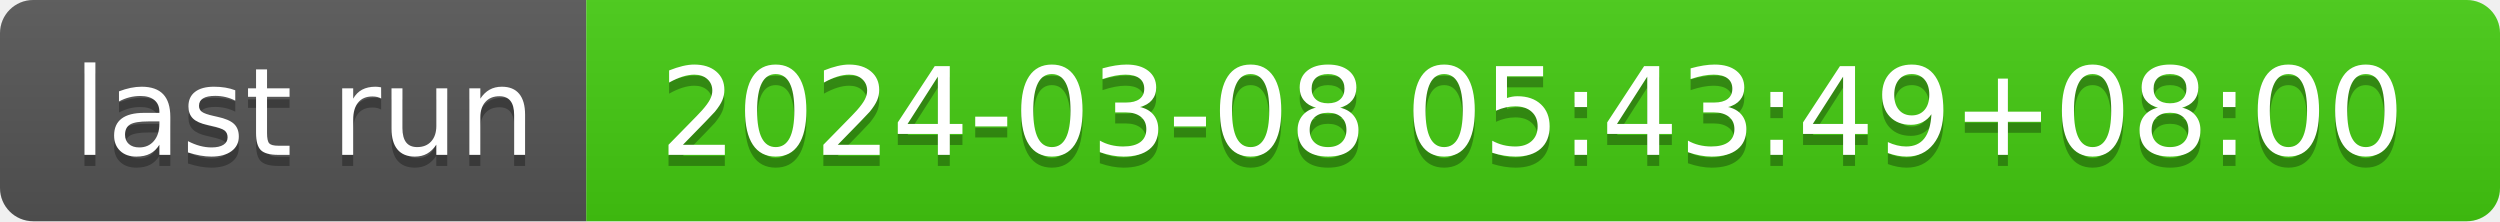
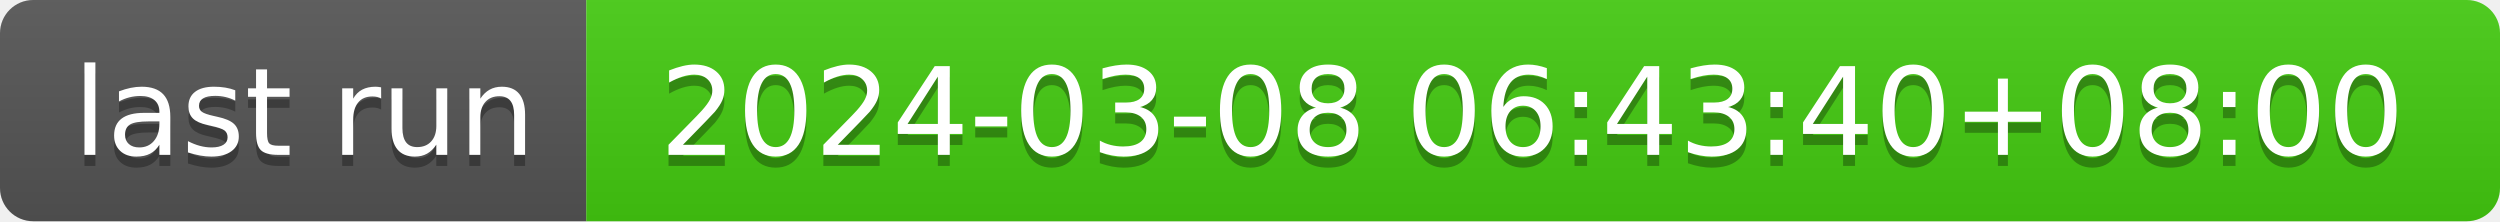
- <svg xmlns="http://www.w3.org/2000/svg" width="226" height="20" role="img" aria-label="last run: 2024-03-08 05:43:49+08:00">
+ <svg xmlns="http://www.w3.org/2000/svg" width="226" height="20" role="img" aria-label="last run: 2024-03-08 06:43:40+08:00">
  <linearGradient id="s" x2="0" y2="100%">
    <stop offset="0" stop-color="#bbb" stop-opacity=".1" />
    <stop offset="1" stop-opacity=".1" />
  </linearGradient>
  <clipPath id="r">
    <rect width="226" height="20" rx="3" fill="#fff" />
  </clipPath>
  <g clip-path="url(#r)">
    <rect width="53" height="20" fill="#555" />
    <rect x="53" width="173" height="20" fill="#4c1" />
    <rect width="226" height="20" fill="url(#s)" />
  </g>
  <g fill="#fff" text-anchor="middle" font-family="Verdana,Geneva,DejaVu Sans,sans-serif" text-rendering="geometricPrecision" font-size="110">
    <text aria-hidden="true" x="275" y="150" fill="#010101" fill-opacity=".3" transform="scale(.1)" textLength="430">last run</text>
    <text x="275" y="140" transform="scale(.1)" fill="#fff" textLength="430">last run</text>
-     <text aria-hidden="true" x="1385" y="150" fill="#010101" fill-opacity=".3" transform="scale(.1)" textLength="1630">2024-03-08 05:43:49+08:00</text>
-     <text x="1385" y="140" transform="scale(.1)" fill="#fff" textLength="1630">2024-03-08 05:43:49+08:00</text>
+     <text aria-hidden="true" x="1385" y="150" fill="#010101" fill-opacity=".3" transform="scale(.1)" textLength="1630">2024-03-08 06:43:40+08:00</text>
+     <text x="1385" y="140" transform="scale(.1)" fill="#fff" textLength="1630">2024-03-08 06:43:40+08:00</text>
  </g>
</svg>
